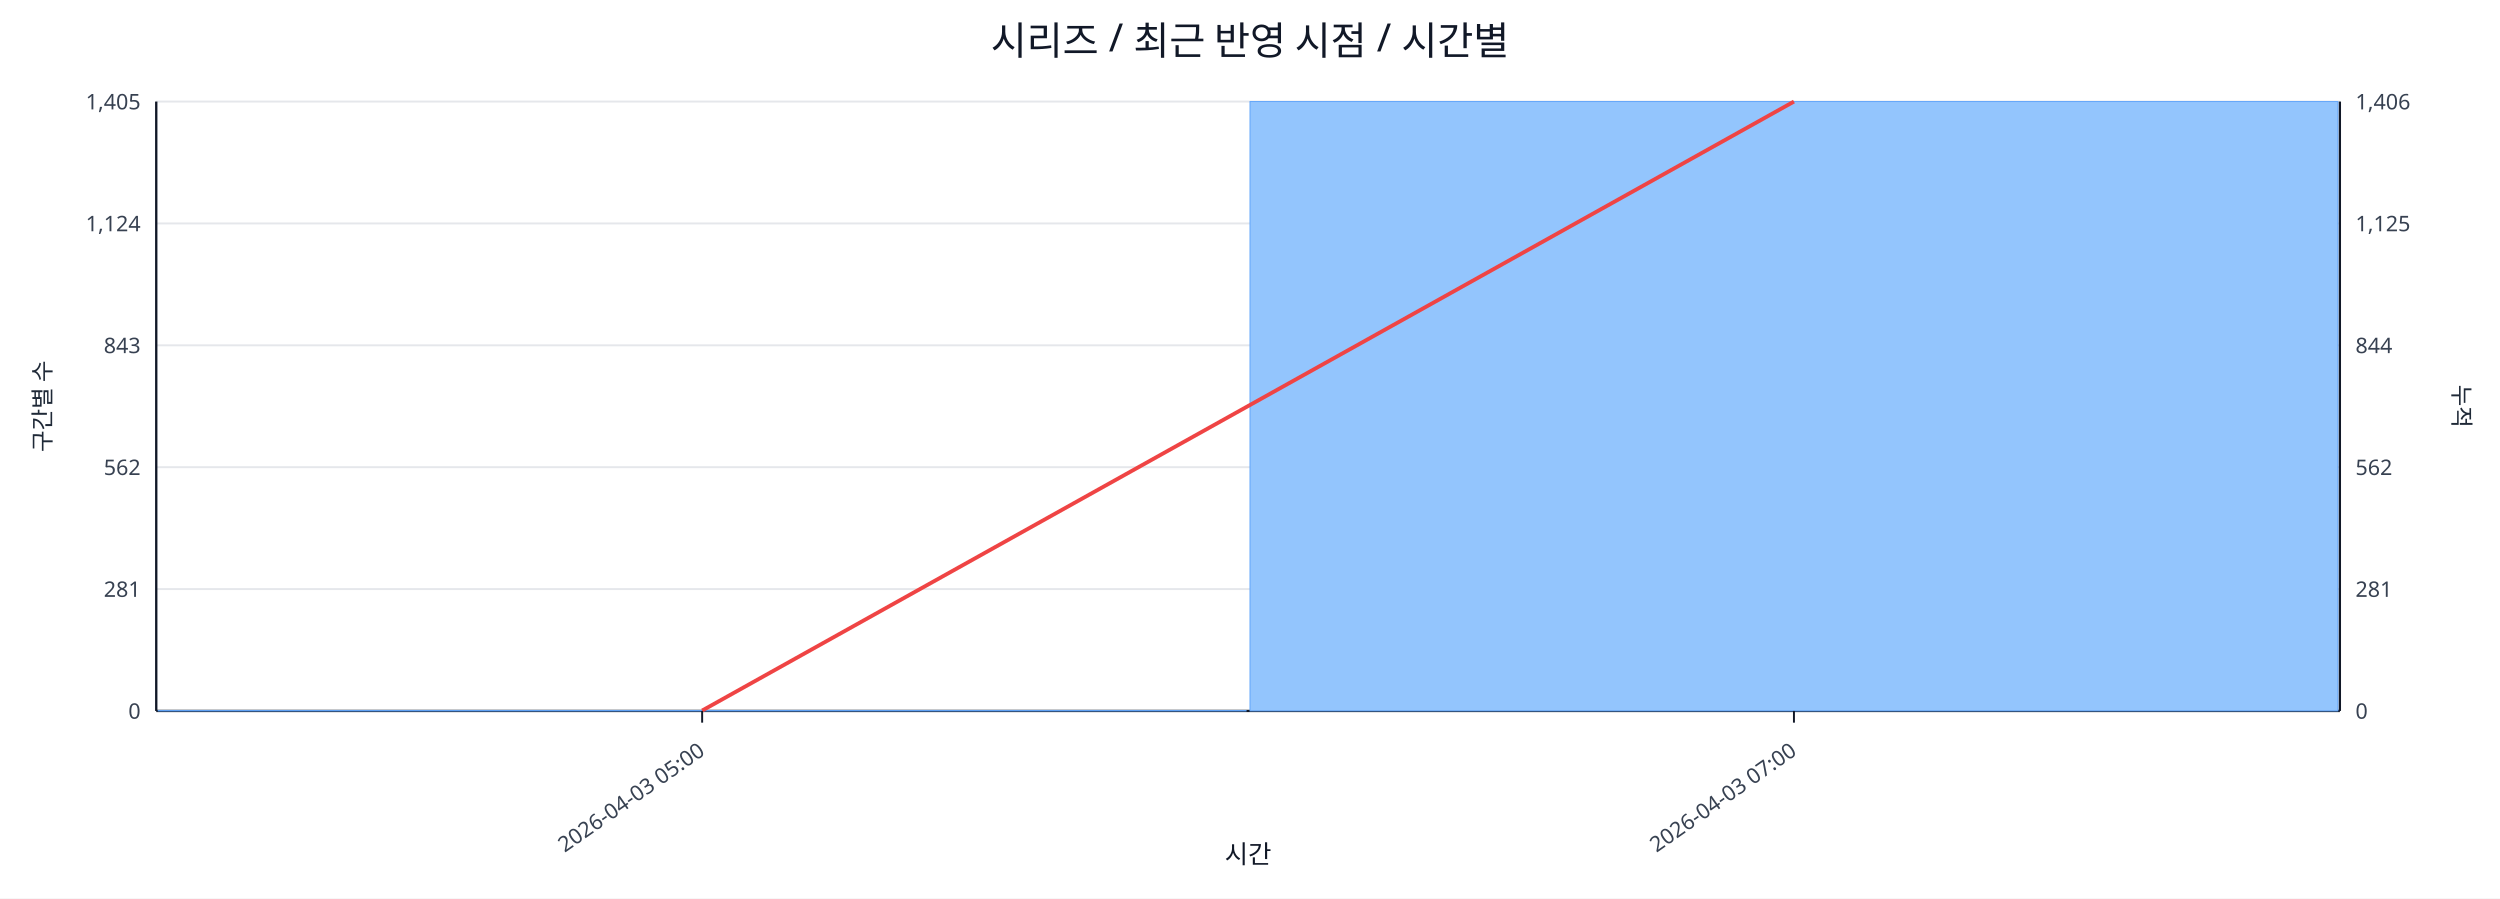
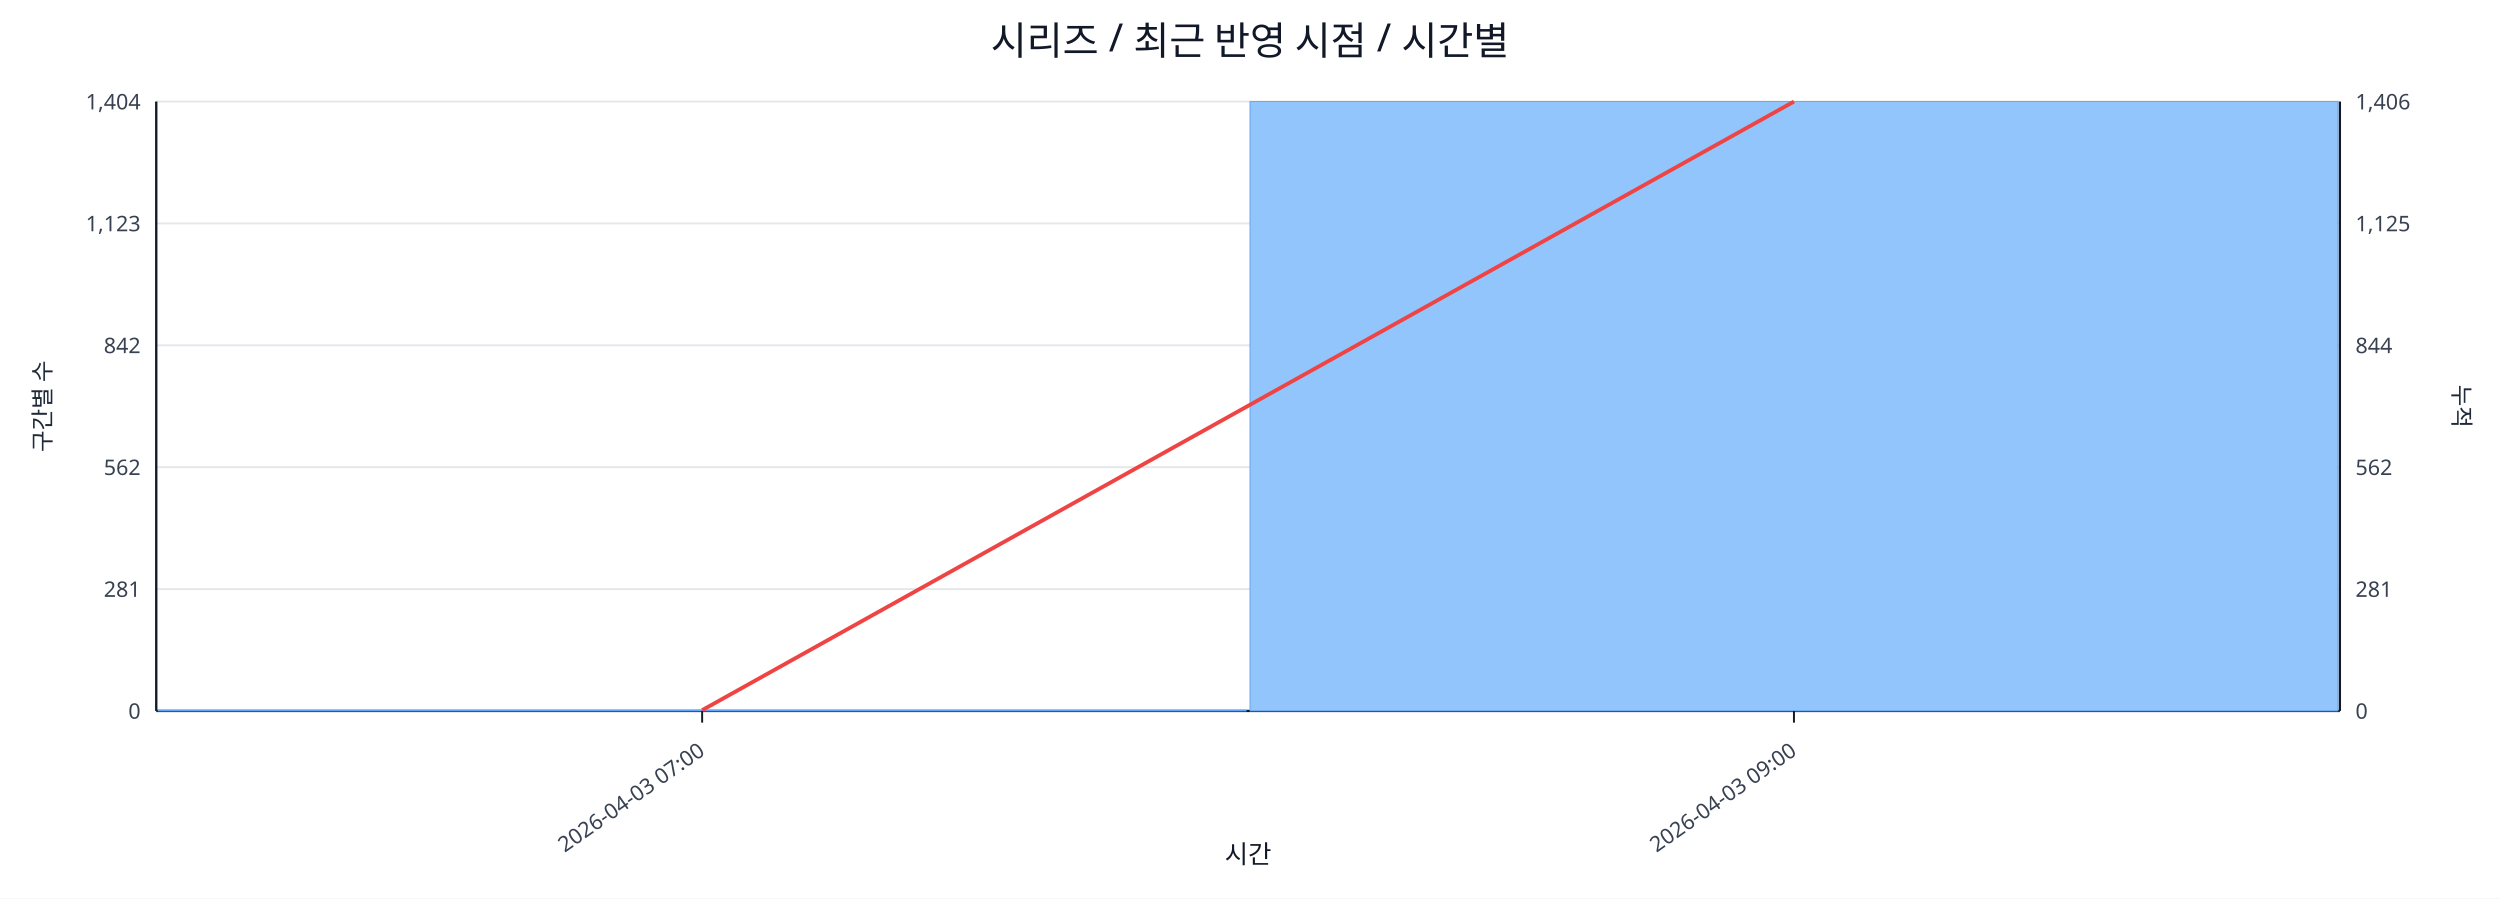
<svg xmlns="http://www.w3.org/2000/svg" width="1280" height="460" viewBox="0 0 1280 460">
  <rect x="0" y="0" width="100%" height="100%" fill="#ffffff" />
  <text x="640.0" y="28" font-size="20" text-anchor="middle" font-family="sans-serif" fill="#111827">시리즈 / 최근 반영 시점 / 시간별</text>
  <line x1="80.0" y1="52.0" x2="1198.0" y2="52.0" stroke="#e5e7eb" stroke-width="1" />
-   <text x="72.0" y="56.0" font-size="11" text-anchor="end" font-family="sans-serif" fill="#374151">1,405</text>
+   <text x="72.0" y="56.0" font-size="11" text-anchor="end" font-family="sans-serif" fill="#374151">1,404</text>
  <text x="1206.0" y="56.0" font-size="11" text-anchor="start" font-family="sans-serif" fill="#374151">1,406</text>
  <line x1="80.0" y1="114.4" x2="1198.0" y2="114.4" stroke="#e5e7eb" stroke-width="1" />
-   <text x="72.0" y="118.4" font-size="11" text-anchor="end" font-family="sans-serif" fill="#374151">1,124</text>
+   <text x="72.0" y="118.4" font-size="11" text-anchor="end" font-family="sans-serif" fill="#374151">1,123</text>
  <text x="1206.0" y="118.4" font-size="11" text-anchor="start" font-family="sans-serif" fill="#374151">1,125</text>
  <line x1="80.0" y1="176.8" x2="1198.0" y2="176.8" stroke="#e5e7eb" stroke-width="1" />
-   <text x="72.0" y="180.8" font-size="11" text-anchor="end" font-family="sans-serif" fill="#374151">843</text>
+   <text x="72.0" y="180.8" font-size="11" text-anchor="end" font-family="sans-serif" fill="#374151">842</text>
  <text x="1206.0" y="180.8" font-size="11" text-anchor="start" font-family="sans-serif" fill="#374151">844</text>
  <line x1="80.0" y1="239.2" x2="1198.0" y2="239.2" stroke="#e5e7eb" stroke-width="1" />
  <text x="72.0" y="243.2" font-size="11" text-anchor="end" font-family="sans-serif" fill="#374151">562</text>
  <text x="1206.0" y="243.2" font-size="11" text-anchor="start" font-family="sans-serif" fill="#374151">562</text>
  <line x1="80.0" y1="301.6" x2="1198.0" y2="301.6" stroke="#e5e7eb" stroke-width="1" />
  <text x="72.0" y="305.6" font-size="11" text-anchor="end" font-family="sans-serif" fill="#374151">281</text>
  <text x="1206.0" y="305.6" font-size="11" text-anchor="start" font-family="sans-serif" fill="#374151">281</text>
  <line x1="80.0" y1="364.0" x2="1198.0" y2="364.0" stroke="#e5e7eb" stroke-width="1" />
  <text x="72.0" y="368.0" font-size="11" text-anchor="end" font-family="sans-serif" fill="#374151">0</text>
  <text x="1206.0" y="368.0" font-size="11" text-anchor="start" font-family="sans-serif" fill="#374151">0</text>
  <line x1="80.0" y1="364.0" x2="1198.0" y2="364.0" stroke="#111827" stroke-width="1.2" />
  <line x1="80.0" y1="52.0" x2="80.0" y2="364.0" stroke="#111827" stroke-width="1.2" />
  <line x1="1198.0" y1="52.0" x2="1198.0" y2="364.0" stroke="#111827" stroke-width="1.2" />
-   <rect x="81.0" y="363.8" width="557.0" height="0.2" fill="#93c5fd" stroke="#60a5fa" stroke-width="0.5" />
+   <rect x="81.0" y="363.6" width="557.0" height="0.4" fill="#93c5fd" stroke="#60a5fa" stroke-width="0.5" />
  <rect x="640.0" y="52.0" width="557.0" height="312.0" fill="#93c5fd" stroke="#60a5fa" stroke-width="0.5" />
-   <polyline fill="none" stroke="#ef4444" stroke-width="2" points="359.5,363.8 918.5,52.0" />
+   <polyline fill="none" stroke="#ef4444" stroke-width="2" points="359.5,363.6 918.5,52.0" />
  <line x1="359.5" y1="364.0" x2="359.5" y2="370.0" stroke="#111827" stroke-width="1" />
-   <text x="361.5" y="386.0" font-size="11" text-anchor="end" transform="rotate(-35 361.5 386.0)" font-family="sans-serif" fill="#374151">2026-04-03 05:00</text>
+   <text x="361.5" y="386.0" font-size="11" text-anchor="end" transform="rotate(-35 361.5 386.0)" font-family="sans-serif" fill="#374151">2026-04-03 07:00</text>
  <line x1="918.5" y1="364.0" x2="918.5" y2="370.0" stroke="#111827" stroke-width="1" />
-   <text x="920.5" y="386.0" font-size="11" text-anchor="end" transform="rotate(-35 920.5 386.0)" font-family="sans-serif" fill="#374151">2026-04-03 07:00</text>
+   <text x="920.5" y="386.0" font-size="11" text-anchor="end" transform="rotate(-35 920.5 386.0)" font-family="sans-serif" fill="#374151">2026-04-03 09:00</text>
  <text x="26" y="208.0" font-size="12" transform="rotate(-90 26 208.0)" text-anchor="middle" font-family="sans-serif" fill="#1f2937">구간별 수</text>
  <text x="1256.0" y="208.0" font-size="12" transform="rotate(90 1256.0 208.0)" text-anchor="middle" font-family="sans-serif" fill="#1f2937">누적</text>
  <text x="639.0" y="442.0" font-size="13" text-anchor="middle" font-family="sans-serif" fill="#111827">시간</text>
</svg>
